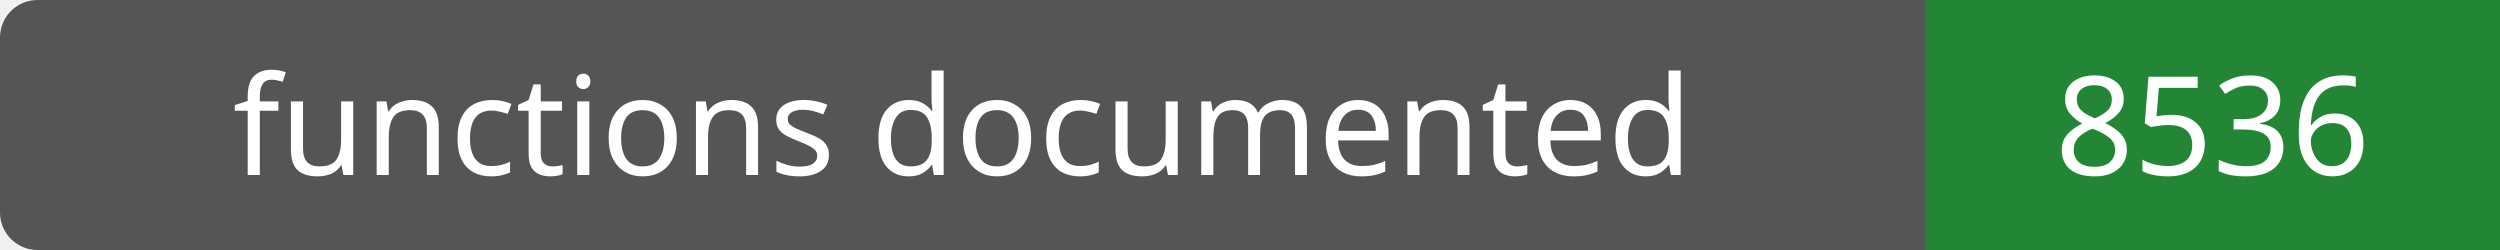
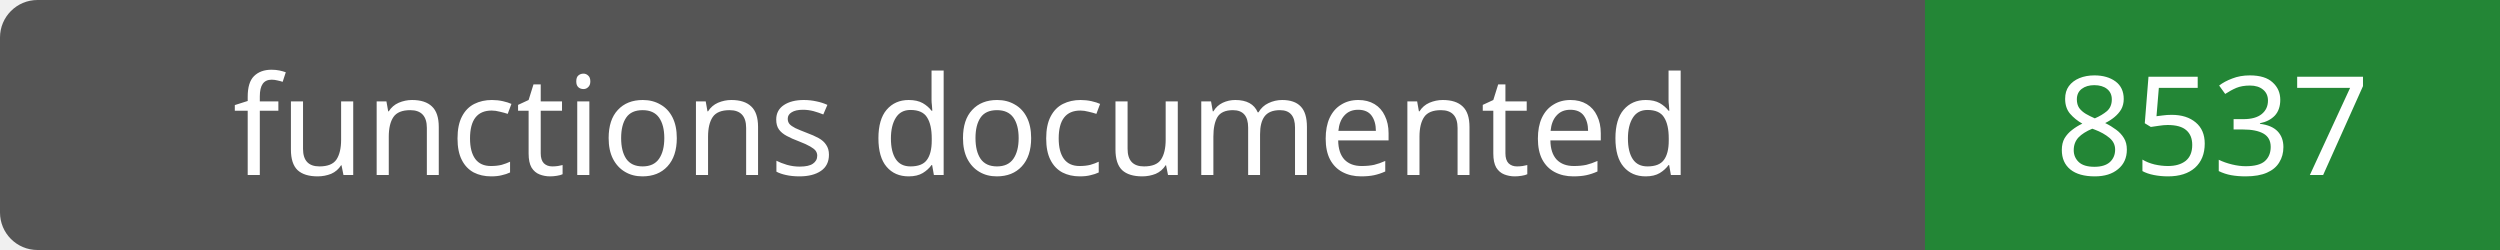
- <svg xmlns="http://www.w3.org/2000/svg" width="200" height="20" role="img" aria-label="functions documented: 8536">
+ <svg xmlns="http://www.w3.org/2000/svg" width="200" height="20" role="img" aria-label="functions documented: 8537">
  <rect width="200" height="20" rx="3" fill="#555" />
  <path fill="#238636" d="M154 0h46v20H154z" />
  <g fill="#fff" text-anchor="middle" font-family="Verdana,sans-serif" font-size="11">
    <text x="77.0" y="14">functions documented</text>
-     <text x="177.0" y="14">8536</text>
+     <text x="177.0" y="14">8537</text>
  </g>
</svg>
